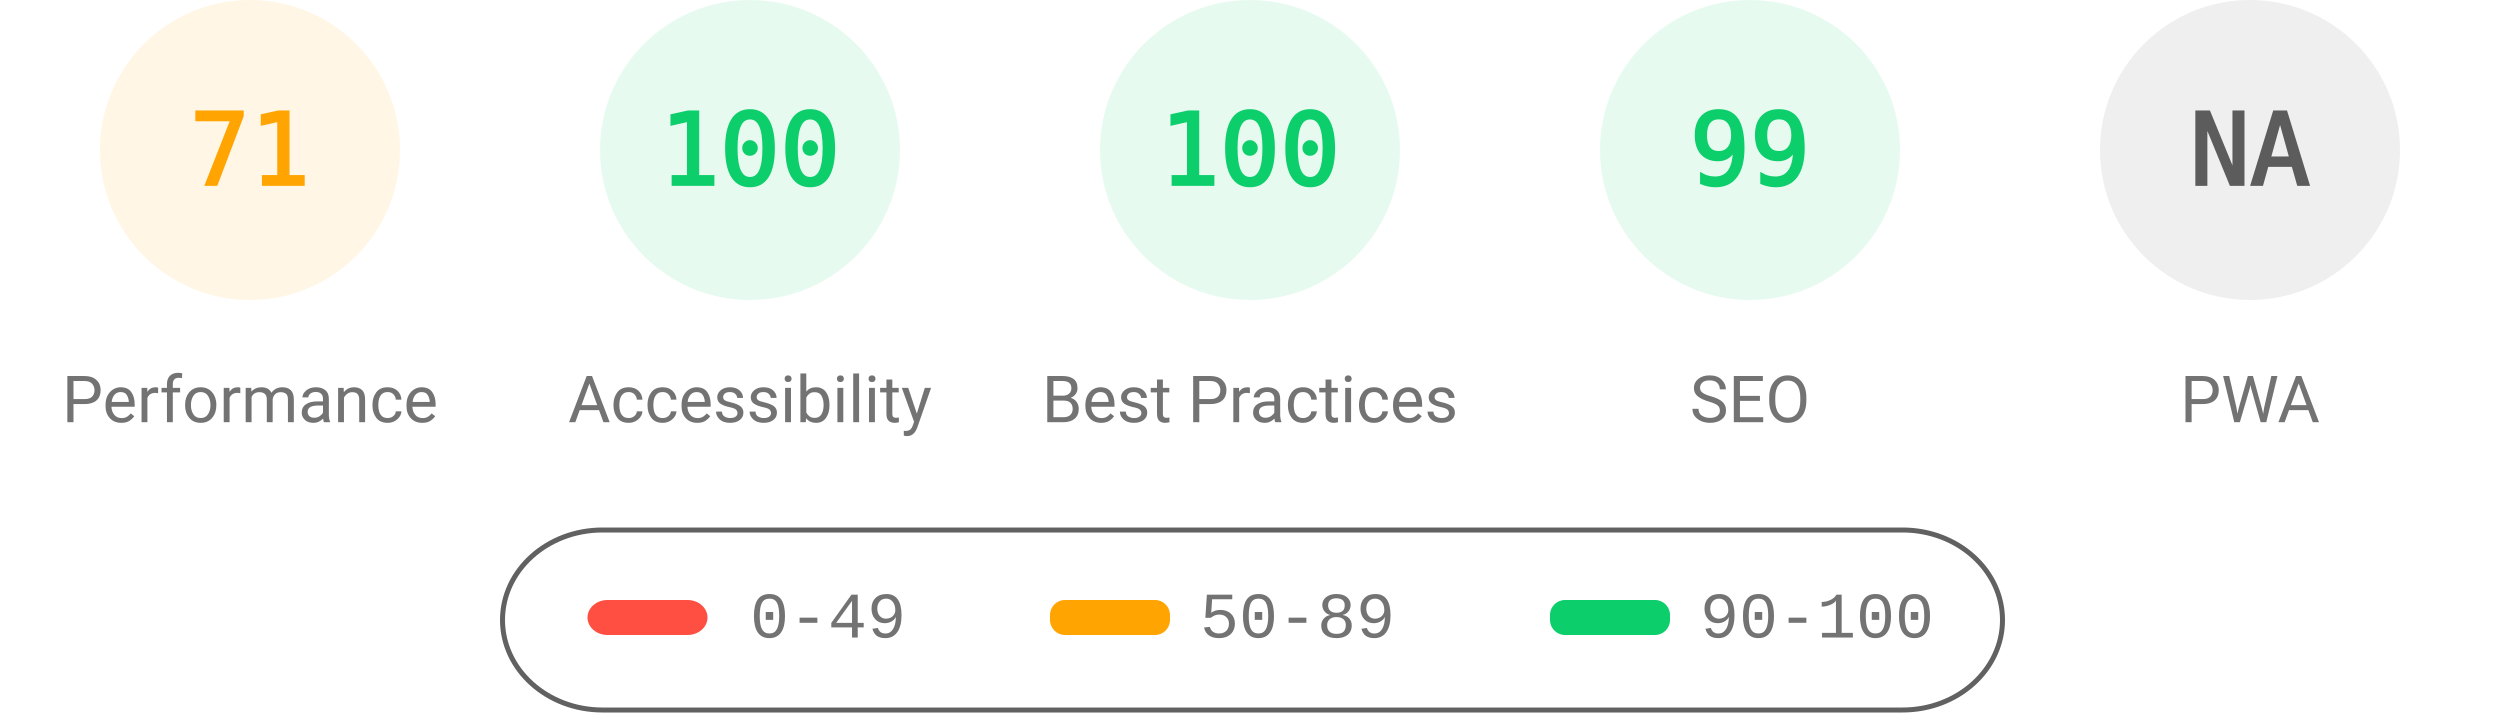
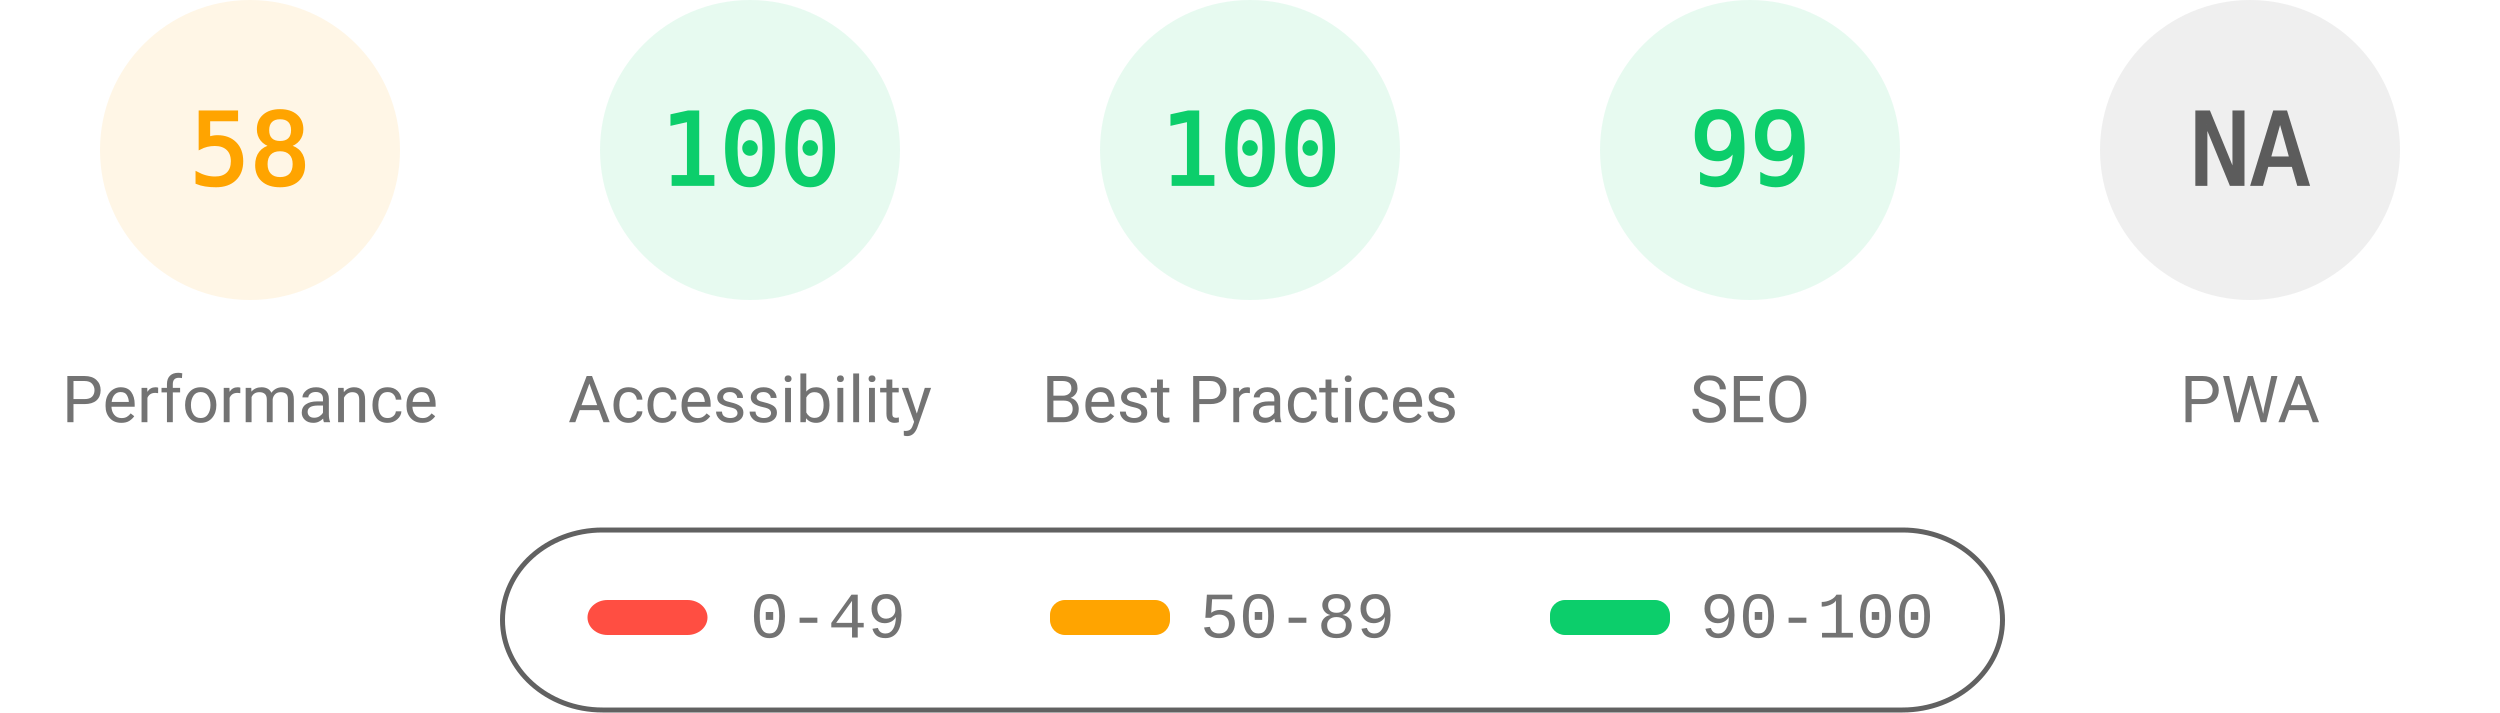
<svg xmlns="http://www.w3.org/2000/svg" fill="none" width="1000" height="285">
  <style>.gauge-base{opacity:.1}.gauge-arc{fill:none;animation-delay:250ms;stroke-linecap:round;transform:rotate(-90deg);transform-origin:100px 60px;animation:load-gauge 1s ease forwards}.guage-text{font-size:40px;font-family:monospace;text-align:center}.guage-red{color:#ff4e42;fill:#ff4e42;stroke:#ff4e42}.guage-orange{color:#ffa400;fill:#ffa400;stroke:#ffa400}.guage-green{color:#0cce6b;fill:#0cce6b;stroke:#0cce6b}.guage-undefined{color:#5c5c5c;fill:#5c5c5c;stroke:#5c5c5c}.guage-title{color:#737373;fill:#737373;stroke:none;font-size:26px;line-height:26px;font-family:Roboto,Halvetica,Arial,sans-serif}@keyframes load-gauge{from{stroke-dasharray:0 352.858}}</style>
  <svg class="guage-div guage-perf guage-orange" viewBox="0 0 200 200" width="200" height="200">
    <circle class="gauge-base" r="56" cx="100" cy="60" stroke-width="8" />
-     <circle class="gauge-arc guage-arc-1" r="56" cx="100" cy="60" stroke-width="8" style="stroke-dasharray:249.819,351.858" />
-     <text class="guage-text" x="100" y="60" alignment-baseline="central" dominant-baseline="central" text-anchor="middle">71</text>
+     <circle class="gauge-arc guage-arc-1" r="56" cx="100" cy="60" stroke-width="8" style="stroke-dasharray:204.078,351.858" />
+     <text class="guage-text" x="100" y="60" alignment-baseline="central" dominant-baseline="central" text-anchor="middle">58</text>
    <text class="guage-title" x="100" y="160" alignment-baseline="central" dominant-baseline="central" text-anchor="middle">Performance</text>
  </svg>
  <svg class="guage-div guage-acc guage-green" viewBox="0 0 200 200" width="200" height="200" x="200">
    <circle class="gauge-base" r="56" cx="100" cy="60" stroke-width="8" />
    <circle class="gauge-arc guage-arc-2" r="56" cx="100" cy="60" stroke-width="8" style="stroke-dasharray:351.858,351.858" />
    <text class="guage-text" x="100" y="60" alignment-baseline="central" dominant-baseline="central" text-anchor="middle">100</text>
    <text class="guage-title" x="100" y="160" alignment-baseline="central" dominant-baseline="central" text-anchor="middle">Accessibility</text>
  </svg>
  <svg class="guage-div guage-best guage-green" viewBox="0 0 200 200" width="200" height="200" x="400">
    <circle class="gauge-base" r="56" cx="100" cy="60" stroke-width="8" />
    <circle class="gauge-arc guage-arc-3" r="56" cx="100" cy="60" stroke-width="8" style="stroke-dasharray:351.858,351.858" />
    <text class="guage-text" x="100" y="60" alignment-baseline="central" dominant-baseline="central" text-anchor="middle">100</text>
    <text class="guage-title" x="100" y="160" alignment-baseline="central" dominant-baseline="central" text-anchor="middle">Best Practices</text>
  </svg>
  <svg class="guage-div guage-seo guage-green" viewBox="0 0 200 200" width="200" height="200" x="600">
    <circle class="gauge-base" r="56" cx="100" cy="60" stroke-width="8" />
    <circle class="gauge-arc guage-arc-4" r="56" cx="100" cy="60" stroke-width="8" style="stroke-dasharray:348.339,351.858" />
    <text class="guage-text" x="100" y="60" alignment-baseline="central" dominant-baseline="central" text-anchor="middle">99</text>
    <text class="guage-title" x="100" y="160" alignment-baseline="central" dominant-baseline="central" text-anchor="middle">SEO</text>
  </svg>
  <svg class="guage-div guage-pwa guage-undefined" viewBox="0 0 200 200" width="200" height="200" x="800">
    <circle class="gauge-base" r="56" cx="100" cy="60" stroke-width="8" />
    <circle class="gauge-arc guage-arc-4" r="56" cx="100" cy="60" stroke-width="8" style="stroke-dasharray:351.858,351.858" />
    <text class="guage-text" x="100" y="60" alignment-baseline="central" dominant-baseline="central" text-anchor="middle">NA</text>
    <text class="guage-title" x="100" y="160" alignment-baseline="central" dominant-baseline="central" text-anchor="middle">PWA</text>
  </svg>
  <svg width="604" height="76" x="200" y="210">
    <path fill="none" id="canvas_background" d="M-1-1h604v80H-1z" />
    <rect fill-opacity="0" stroke="#616161" stroke-width="2" rx="40" id="svg_2" height="72" width="600" y="2" x="1" fill="#000" />
    <rect stroke="#000" rx="8" id="svg_3" height="14" width="48" y="30" x="35" stroke-opacity="null" stroke-width="0" fill="#ff4e42" />
    <rect stroke="#000" rx="6" id="svg_4" height="14" width="48" y="30" x="220" stroke-opacity="null" stroke-width="0" fill="#ffa400" />
    <rect stroke="#000" rx="6" id="svg_5" height="14" width="48" y="30" x="420" stroke-opacity="null" stroke-width="0" fill="#0cce6b" />
    <text xml:space="preserve" text-anchor="start" font-family="'Courier New', Courier, monospace" font-size="26" id="svg_6" y="45" x="100" stroke-opacity="null" stroke-width="0" stroke="#000" fill="#737373">0-49</text>
    <text xml:space="preserve" text-anchor="start" font-family="'Courier New', Courier, monospace" font-size="26" id="svg_7" y="45" x="280" stroke-opacity="null" stroke-width="0" stroke="#000" fill="#737373">50-89</text>
    <text xml:space="preserve" text-anchor="start" font-family="'Courier New', Courier, monospace" font-size="26" id="svg_8" y="45" x="480" stroke-opacity="null" stroke-width="0" stroke="#000" fill="#737373">90-100</text>
  </svg>
</svg>
